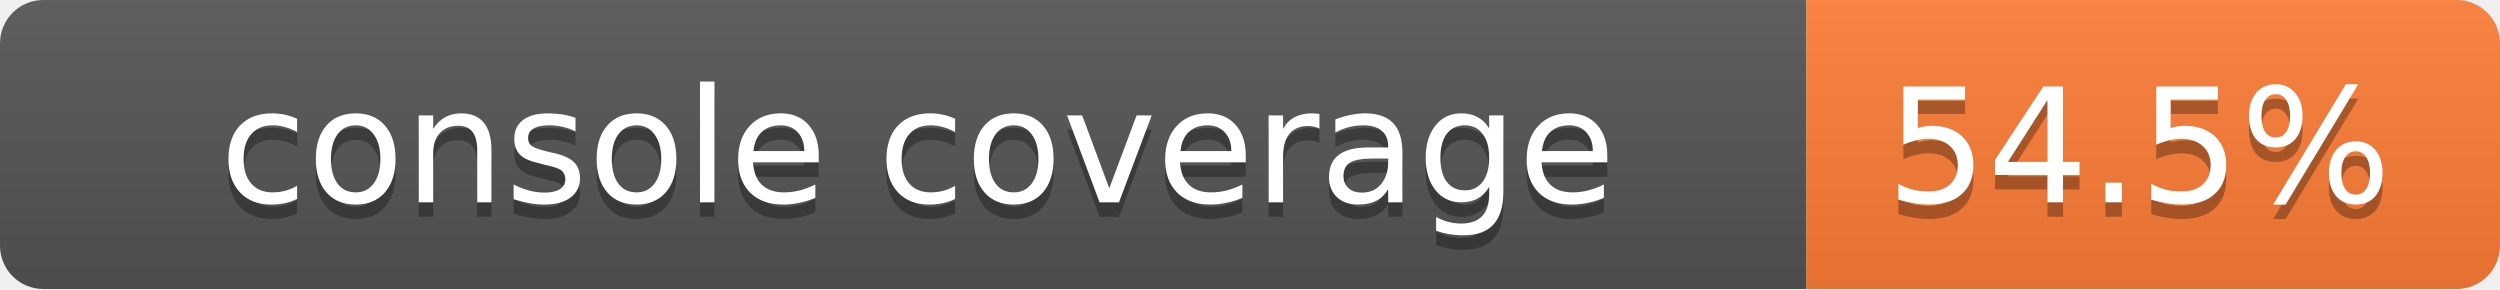
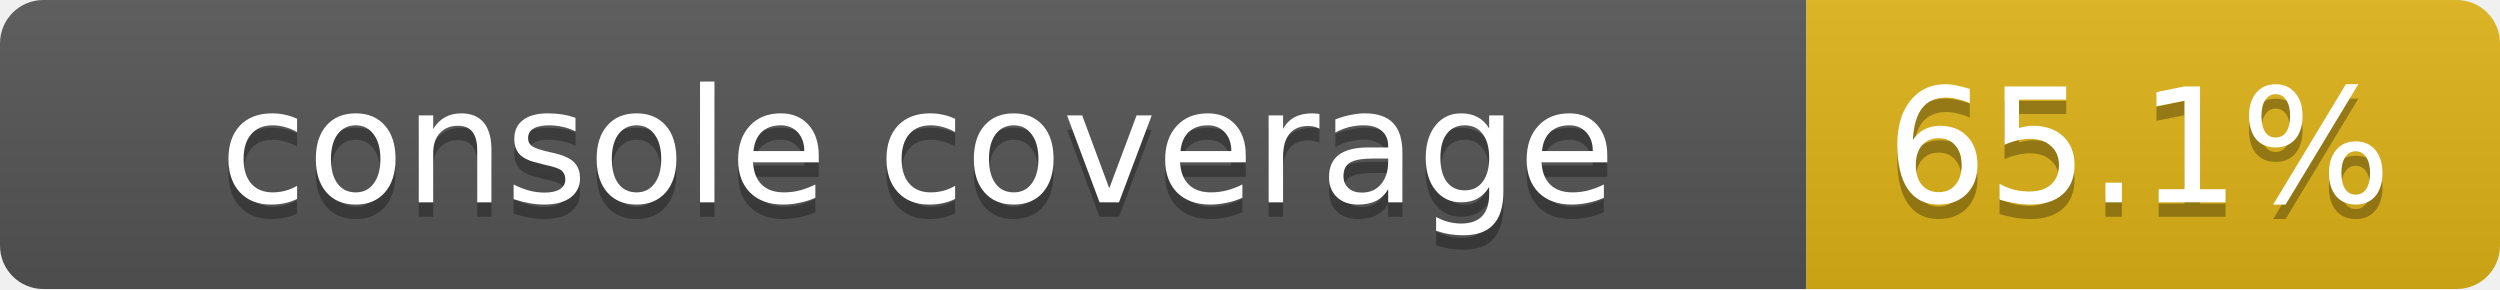
<svg xmlns="http://www.w3.org/2000/svg" width="173" height="20">
  <linearGradient id="smooth" x2="0" y2="100%">
    <stop offset="0" stop-color="#bbb" stop-opacity=".1" />
    <stop offset="1" stop-opacity=".1" />
  </linearGradient>
  <mask id="round">
    <rect width="173" height="20" rx="3" fill="#fff" />
  </mask>
  <g mask="url(#round)">
    <rect width="125" height="20" fill="#555" />
-     <rect x="125" width="48" height="20" fill="#fe7d37" />
+     <rect x="125" width="48" height="20" fill="#dfb317" />
    <rect width="173" height="20" fill="url(#smooth)" />
  </g>
  <g fill="#fff" text-anchor="middle" font-family="DejaVu Sans,Verdana,Geneva,sans-serif" font-size="11">
    <text x="63.5" y="15" fill="#010101" fill-opacity=".3">console coverage</text>
    <text x="63.5" y="14">console coverage</text>
-     <text x="148" y="15" fill="#010101" fill-opacity=".3">54.5%</text>
-     <text x="148" y="14">54.5%</text>
+     <text x="148" y="15" fill="#010101" fill-opacity=".3">65.1%</text>
+     <text x="148" y="14">65.1%</text>
  </g>
</svg>
